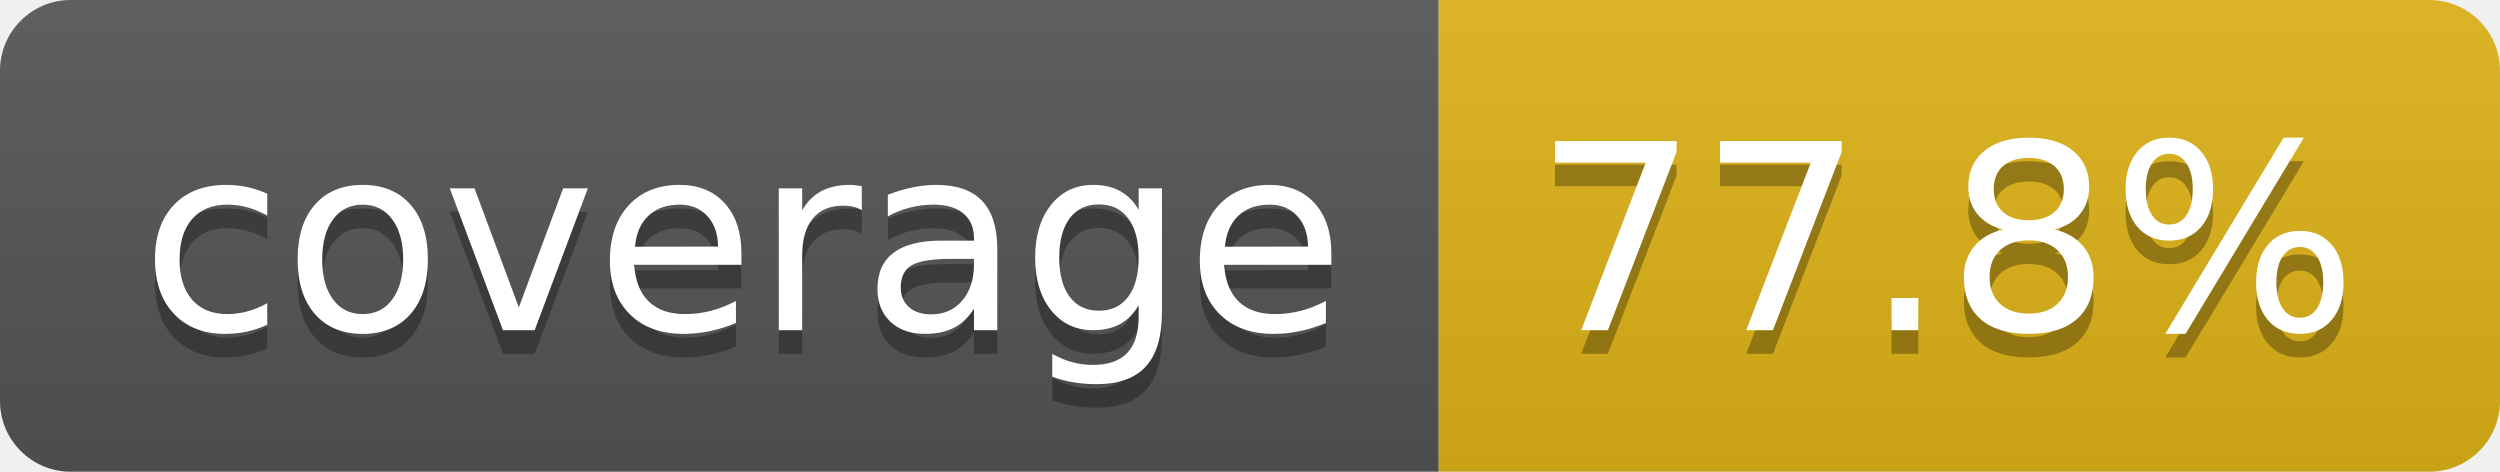
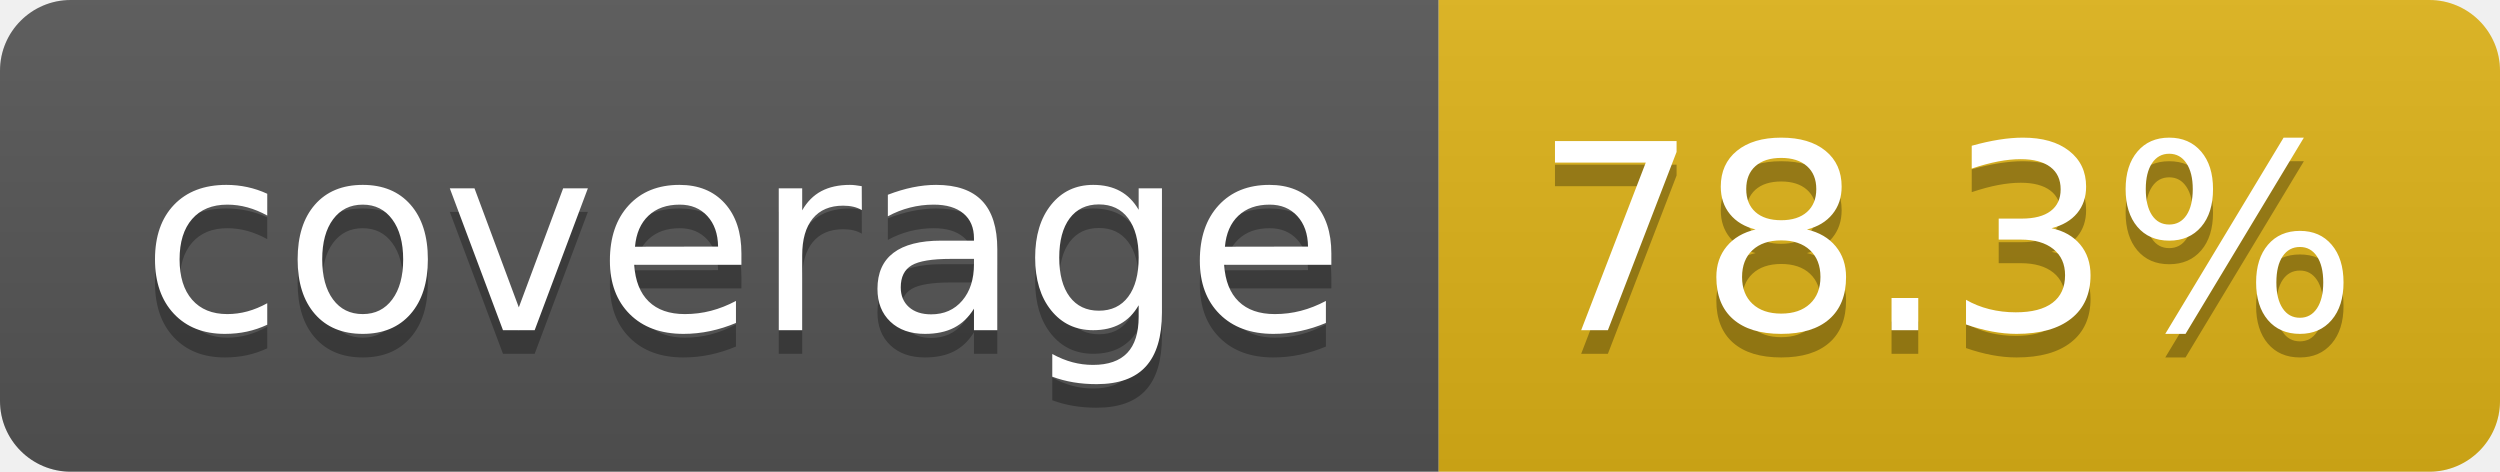
- <svg xmlns="http://www.w3.org/2000/svg" width="106" height="20" role="img" aria-label="coverage: 77.8%">
+ <svg xmlns="http://www.w3.org/2000/svg" width="106" height="20" role="img" aria-label="coverage: 78.3%">
  <linearGradient id="s" x2="0" y2="100%">
    <stop offset="0" stop-color="#bbb" stop-opacity=".1" />
    <stop offset="1" stop-opacity=".1" />
  </linearGradient>
  <clipPath id="r">
    <rect width="106" height="20" rx="3" fill="#fff" />
  </clipPath>
  <g clip-path="url(#r)">
    <rect width="61" height="20" fill="#555" />
    <rect x="61" width="45" height="20" fill="#dfb317" />
    <rect width="106" height="20" fill="url(#s)" />
  </g>
  <g fill="#fff" text-anchor="middle" font-family="Verdana,Geneva,DejaVu Sans,sans-serif" text-rendering="geometricPrecision" font-size="110">
    <text aria-hidden="true" x="315" y="150" fill="#010101" fill-opacity=".3" transform="scale(.1)" textLength="510">coverage</text>
    <text x="315" y="140" transform="scale(.1)" fill="#fff" textLength="510">coverage</text>
-     <text aria-hidden="true" x="825" y="150" fill="#010101" fill-opacity=".3" transform="scale(.1)" textLength="350">77.8%</text>
-     <text x="825" y="140" transform="scale(.1)" fill="#fff" textLength="350">77.8%</text>
+     <text aria-hidden="true" x="825" y="150" fill="#010101" fill-opacity=".3" transform="scale(.1)" textLength="350">78.3%</text>
+     <text x="825" y="140" transform="scale(.1)" fill="#fff" textLength="350">78.3%</text>
  </g>
</svg>
